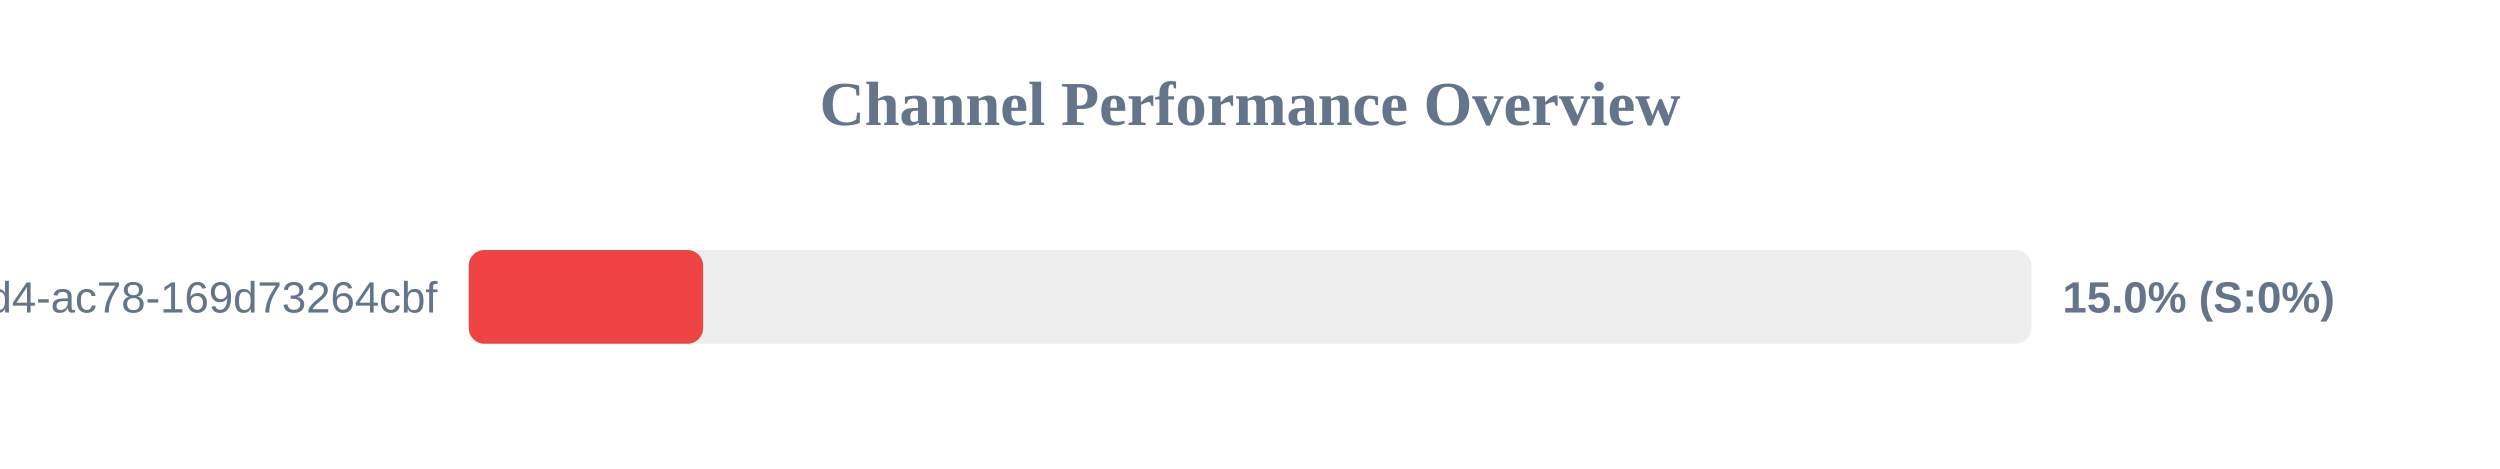
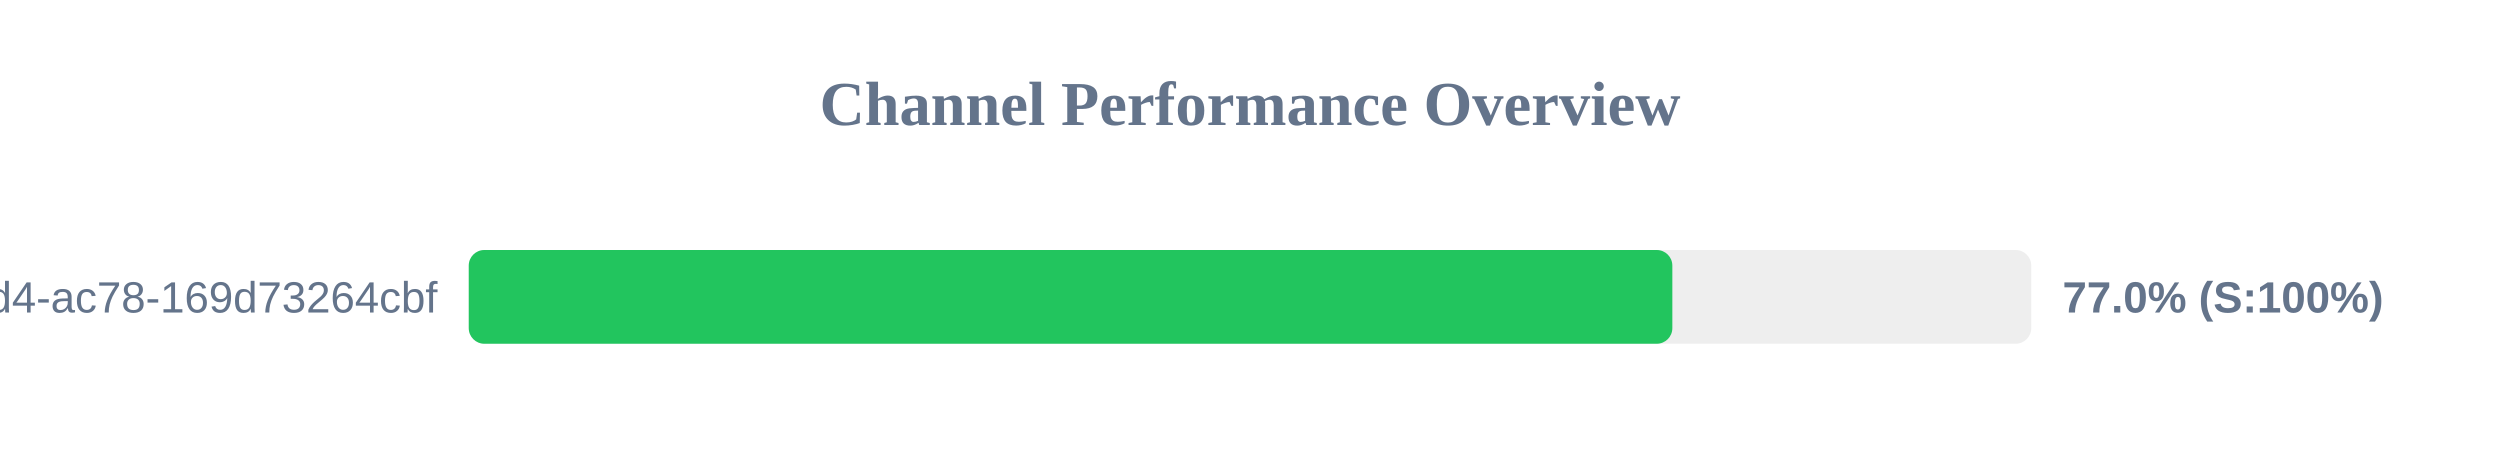
<svg xmlns="http://www.w3.org/2000/svg" width="800" height="150" version="1.1">
  <style>
        .row { font: 14px Arial; fill: #64748b; }
        .score { font: bold 14px Arial; fill: #64748b; }
    </style>
  <text x="400" y="40" text-anchor="middle" font-size="20px" font-weight="bold" fill="#64748b">Channel Performance Overview</text>
  <rect x="150" y="80" width="500" height="30" fill="#eee" rx="5" />
-   <rect x="150" y="80" width="75.0" height="30" fill="#ef4444" rx="5" />
+   <rect x="150" y="80" width="385.15" height="30" fill="#22c55e" rx="5" />
  <text x="140" y="100" text-anchor="end" class="row">?uuid=48c2c901-72e6-46d4-ac78-169d73264cbf</text>
-   <text x="660" y="100" text-anchor="start" class="score">15.0% (S:0%)</text>
+   <text x="660" y="100" text-anchor="start" class="score">77.0% (S:100%)</text>
</svg>
